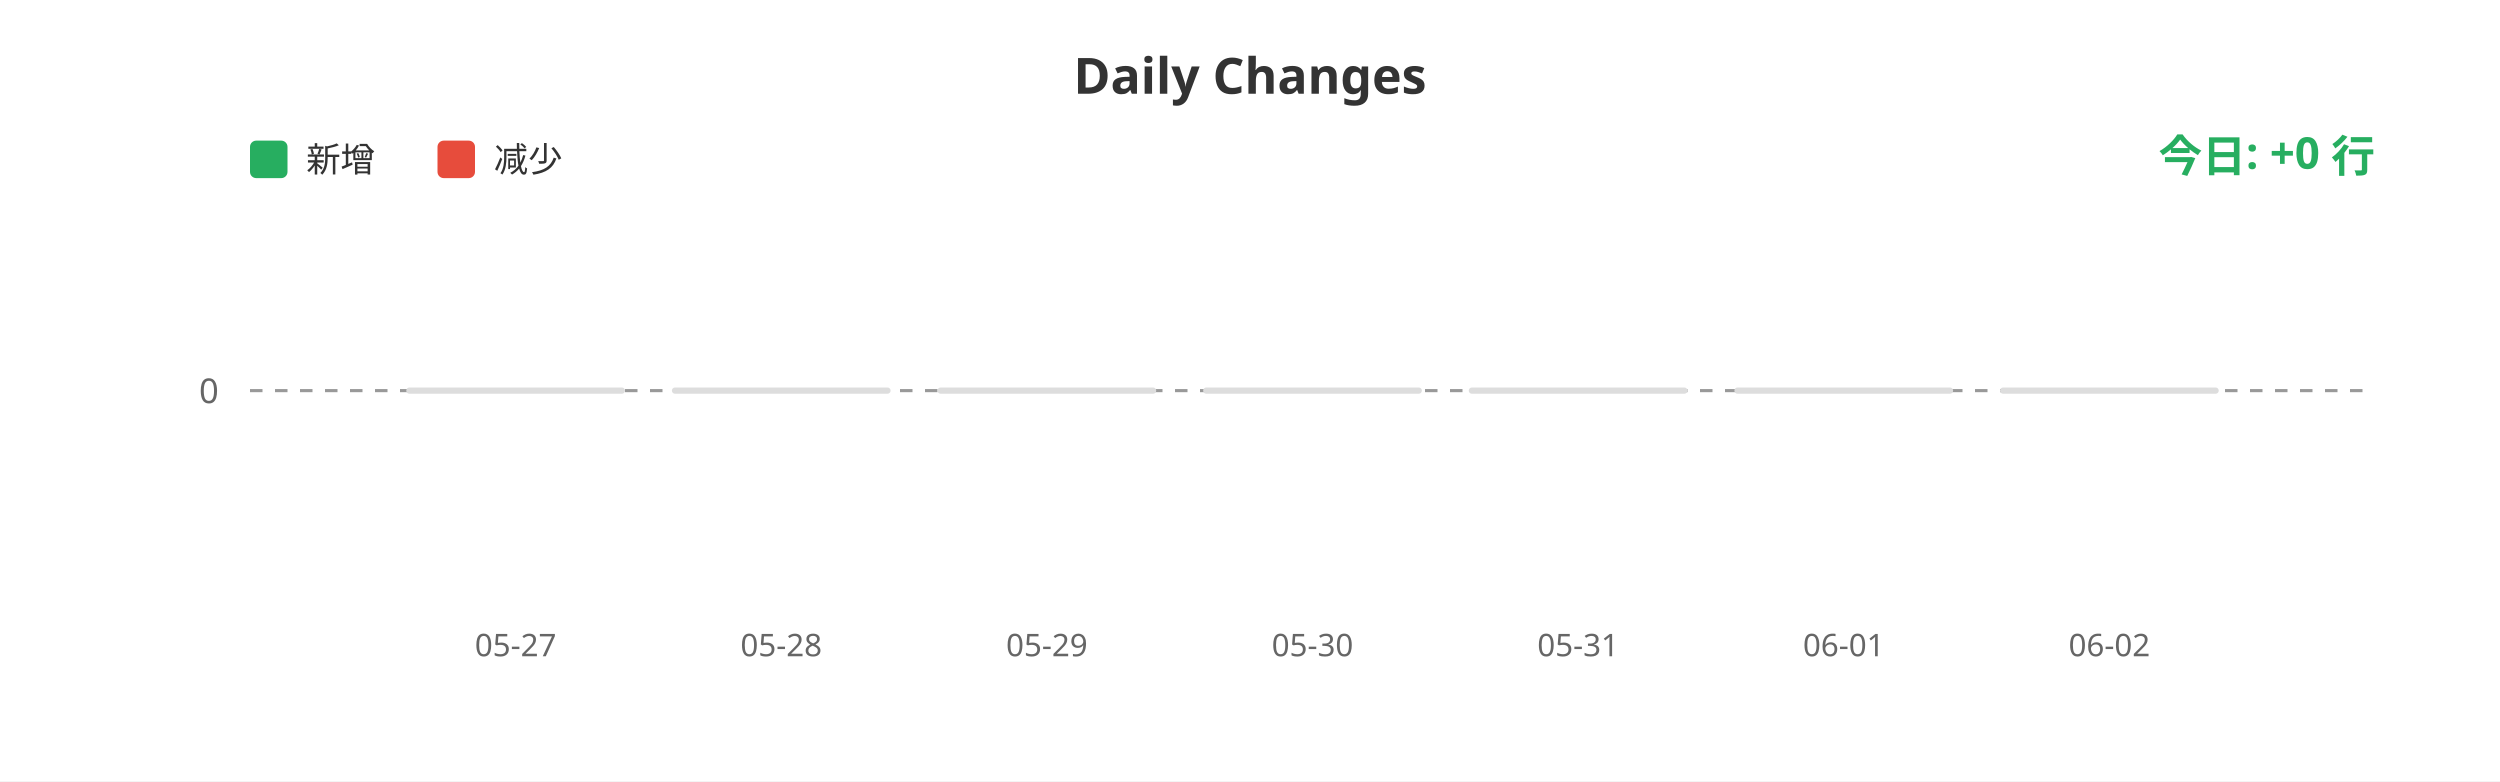
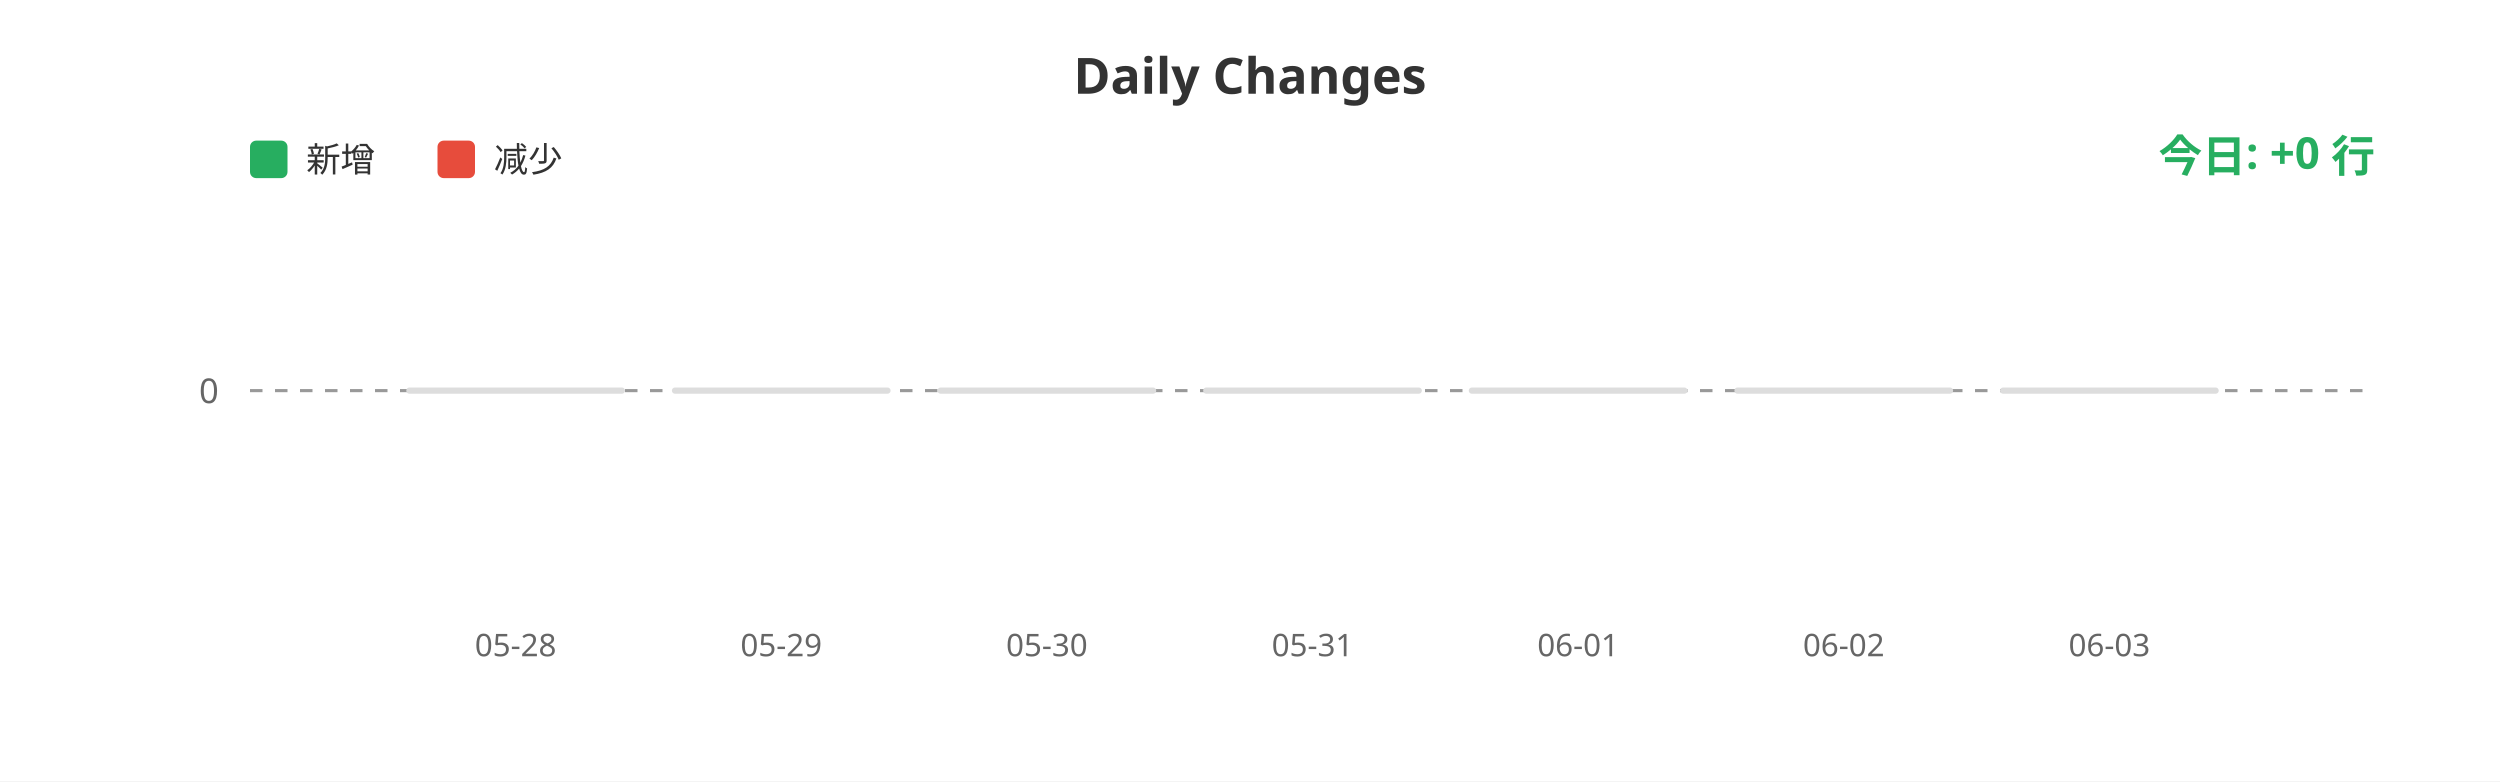
<svg xmlns="http://www.w3.org/2000/svg" width="800" height="250">
  <rect width="100%" height="100%" fill="#ffffff" />
  <text x="400" y="30" fill="#333" font-size="16" font-weight="bold" text-anchor="middle" font-family="sans-serif">Daily Changes</text>
  <rect x="80" y="45" width="12" height="12" fill="#27ae60" rx="2" />
  <text x="98" y="55" fill="#333" font-size="11" font-family="sans-serif">新增</text>
  <rect x="140" y="45" width="12" height="12" fill="#e74c3c" rx="2" />
  <text x="158" y="55" fill="#333" font-size="11" font-family="sans-serif">减少</text>
  <line x1="80" y1="125" x2="760" y2="125" stroke="#999" stroke-width="1" stroke-dasharray="4" />
  <text x="70" y="129" fill="#666" font-size="11" text-anchor="end" font-family="sans-serif">0</text>
  <rect x="130.0" y="124" width="70" height="2" fill="#ddd" rx="1" />
  <rect x="215.0" y="124" width="70" height="2" fill="#ddd" rx="1" />
  <rect x="300.0" y="124" width="70" height="2" fill="#ddd" rx="1" />
  <rect x="385.0" y="124" width="70" height="2" fill="#ddd" rx="1" />
  <rect x="470.0" y="124" width="70" height="2" fill="#ddd" rx="1" />
  <rect x="555.0" y="124" width="70" height="2" fill="#ddd" rx="1" />
  <rect x="640.0" y="124" width="70" height="2" fill="#ddd" rx="1" />
-   <text x="165.0" y="210" fill="#666" font-size="10" text-anchor="middle" font-family="sans-serif">05-27</text>
-   <text x="250.0" y="210" fill="#666" font-size="10" text-anchor="middle" font-family="sans-serif">05-28</text>
-   <text x="335.0" y="210" fill="#666" font-size="10" text-anchor="middle" font-family="sans-serif">05-29</text>
-   <text x="420.0" y="210" fill="#666" font-size="10" text-anchor="middle" font-family="sans-serif">05-30</text>
-   <text x="505.0" y="210" fill="#666" font-size="10" text-anchor="middle" font-family="sans-serif">05-31</text>
-   <text x="590.0" y="210" fill="#666" font-size="10" text-anchor="middle" font-family="sans-serif">06-01</text>
-   <text x="675.0" y="210" fill="#666" font-size="10" text-anchor="middle" font-family="sans-serif">06-02</text>
+   <text x="165.0" y="210" fill="#666" font-size="10" text-anchor="middle" font-family="sans-serif">05-28</text>
+   <text x="250.0" y="210" fill="#666" font-size="10" text-anchor="middle" font-family="sans-serif">05-29</text>
+   <text x="335.0" y="210" fill="#666" font-size="10" text-anchor="middle" font-family="sans-serif">05-30</text>
+   <text x="420.0" y="210" fill="#666" font-size="10" text-anchor="middle" font-family="sans-serif">05-31</text>
+   <text x="505.0" y="210" fill="#666" font-size="10" text-anchor="middle" font-family="sans-serif">06-01</text>
+   <text x="590.0" y="210" fill="#666" font-size="10" text-anchor="middle" font-family="sans-serif">06-02</text>
+   <text x="675.0" y="210" fill="#666" font-size="10" text-anchor="middle" font-family="sans-serif">06-03</text>
  <text x="760" y="55" fill="#27ae60" font-size="14" font-weight="bold" text-anchor="end" font-family="sans-serif">今日: +0 行</text>
</svg>
